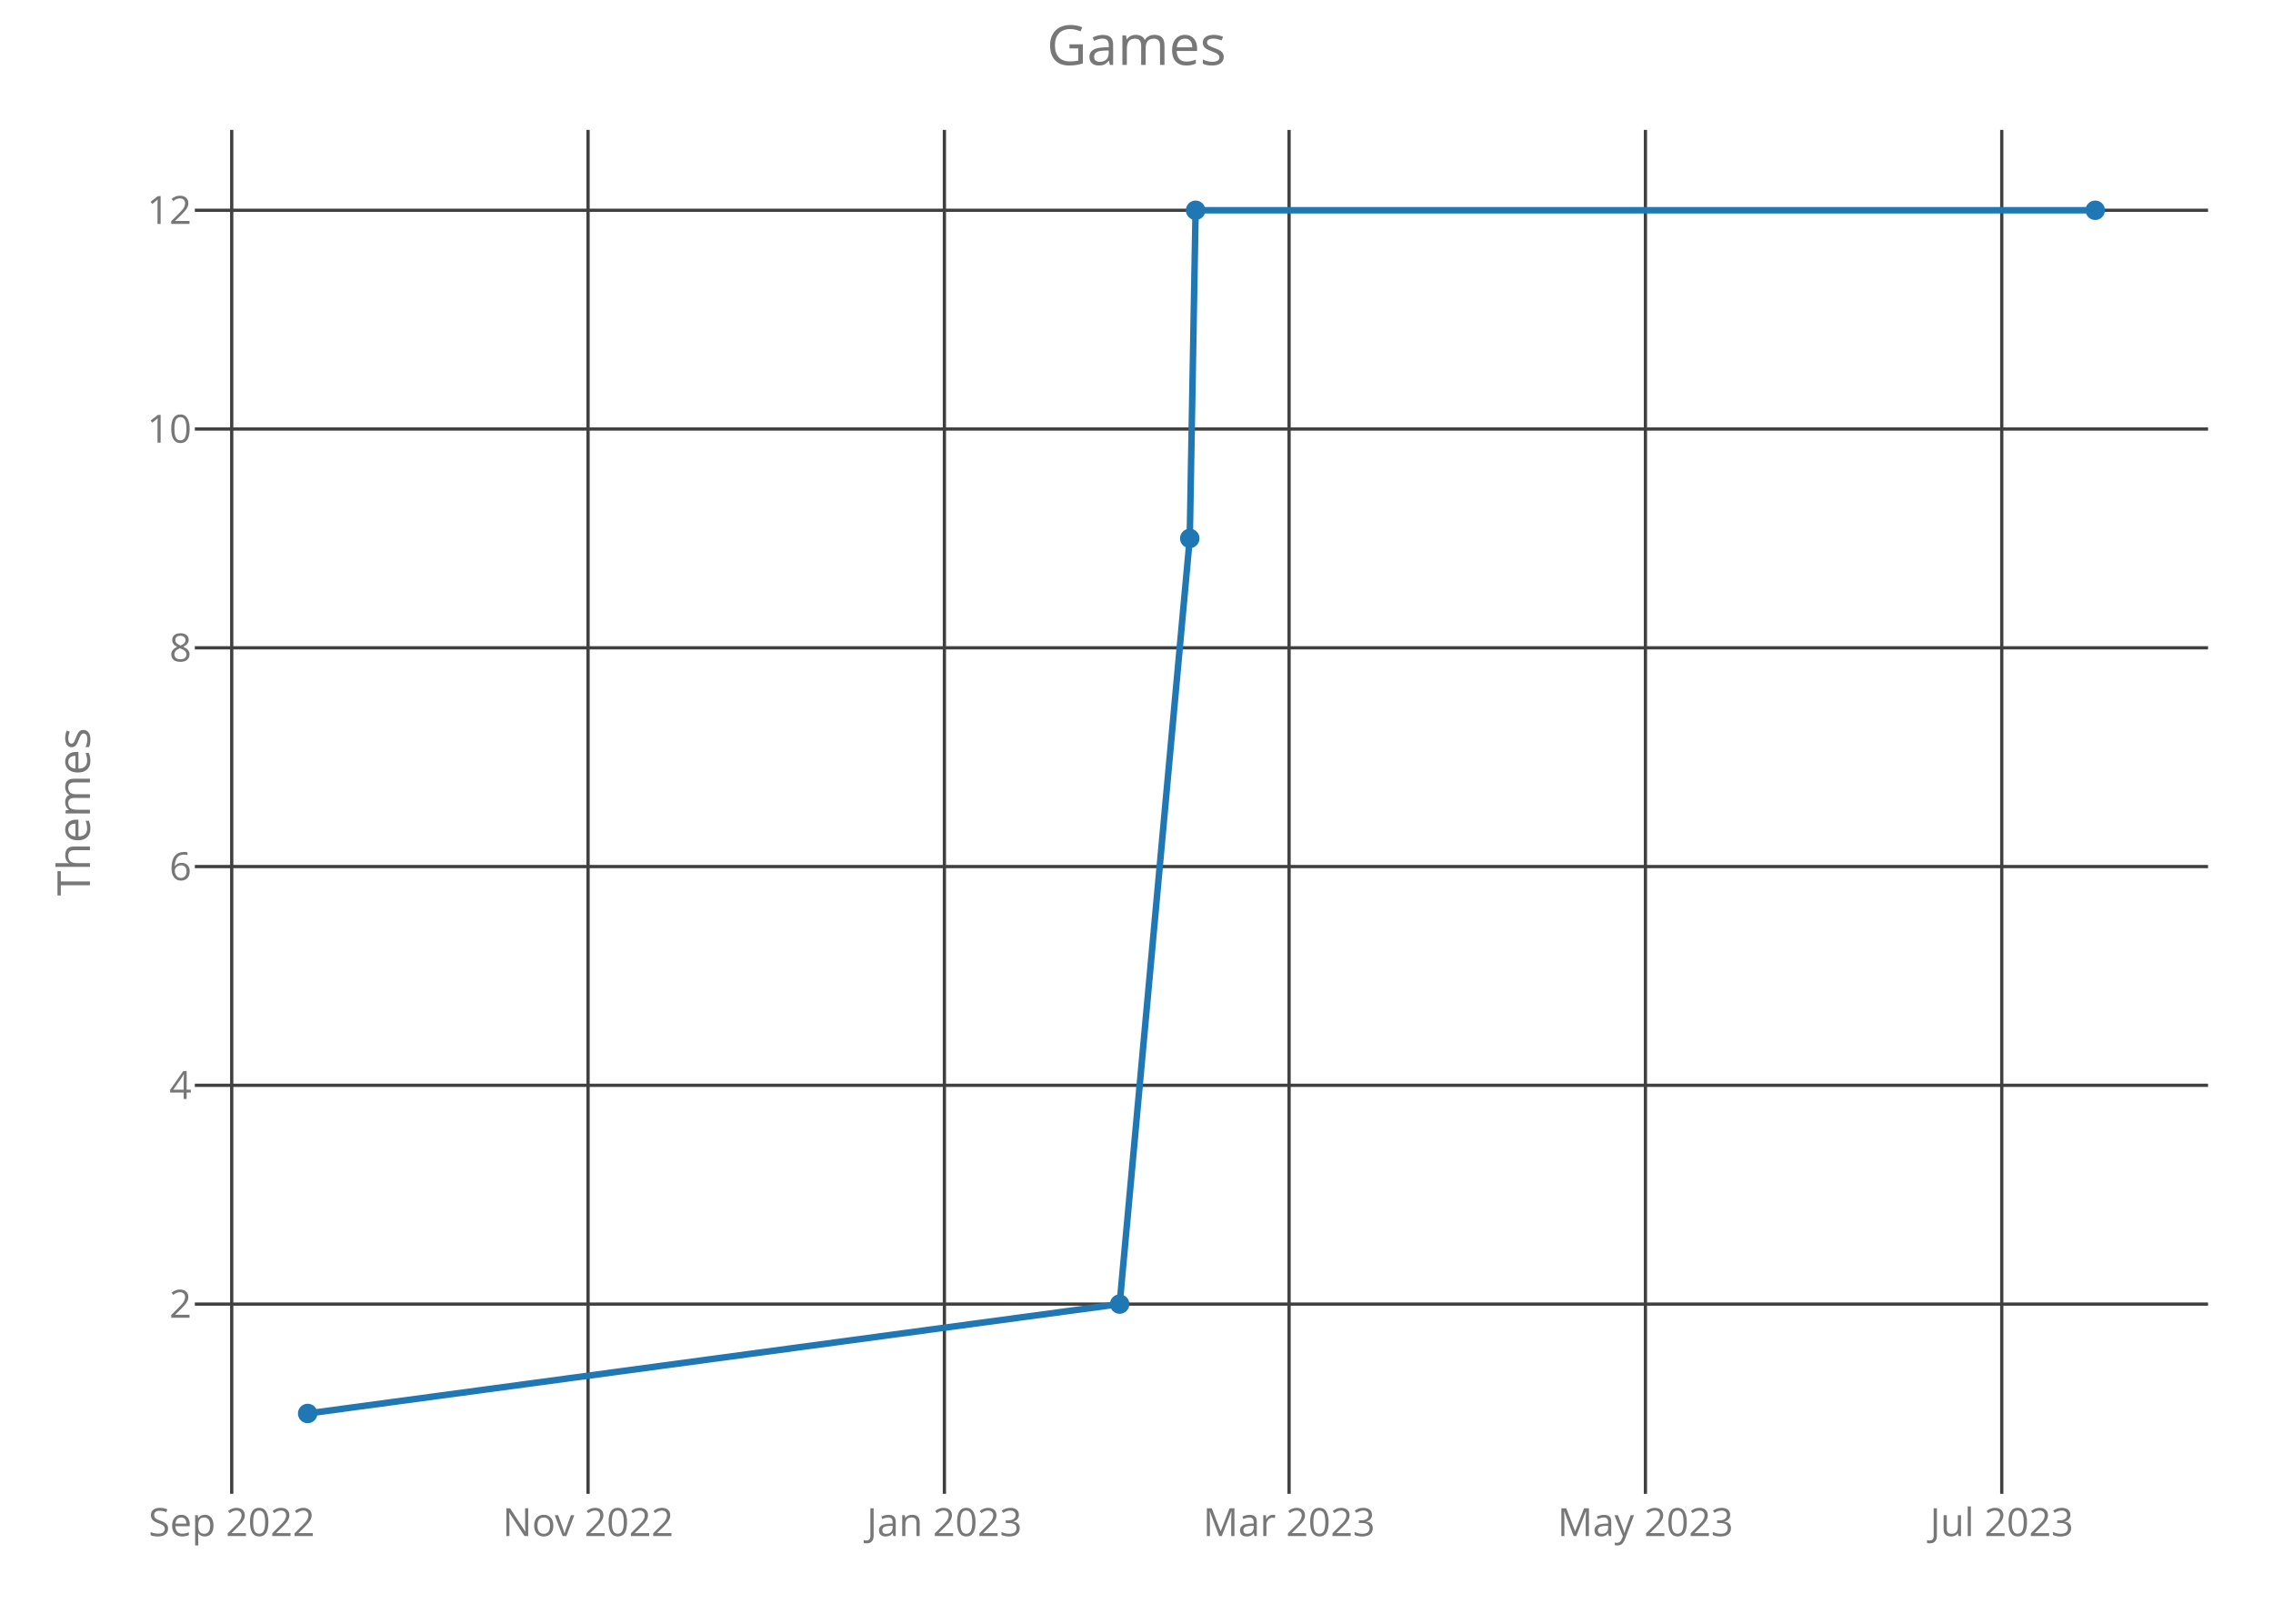
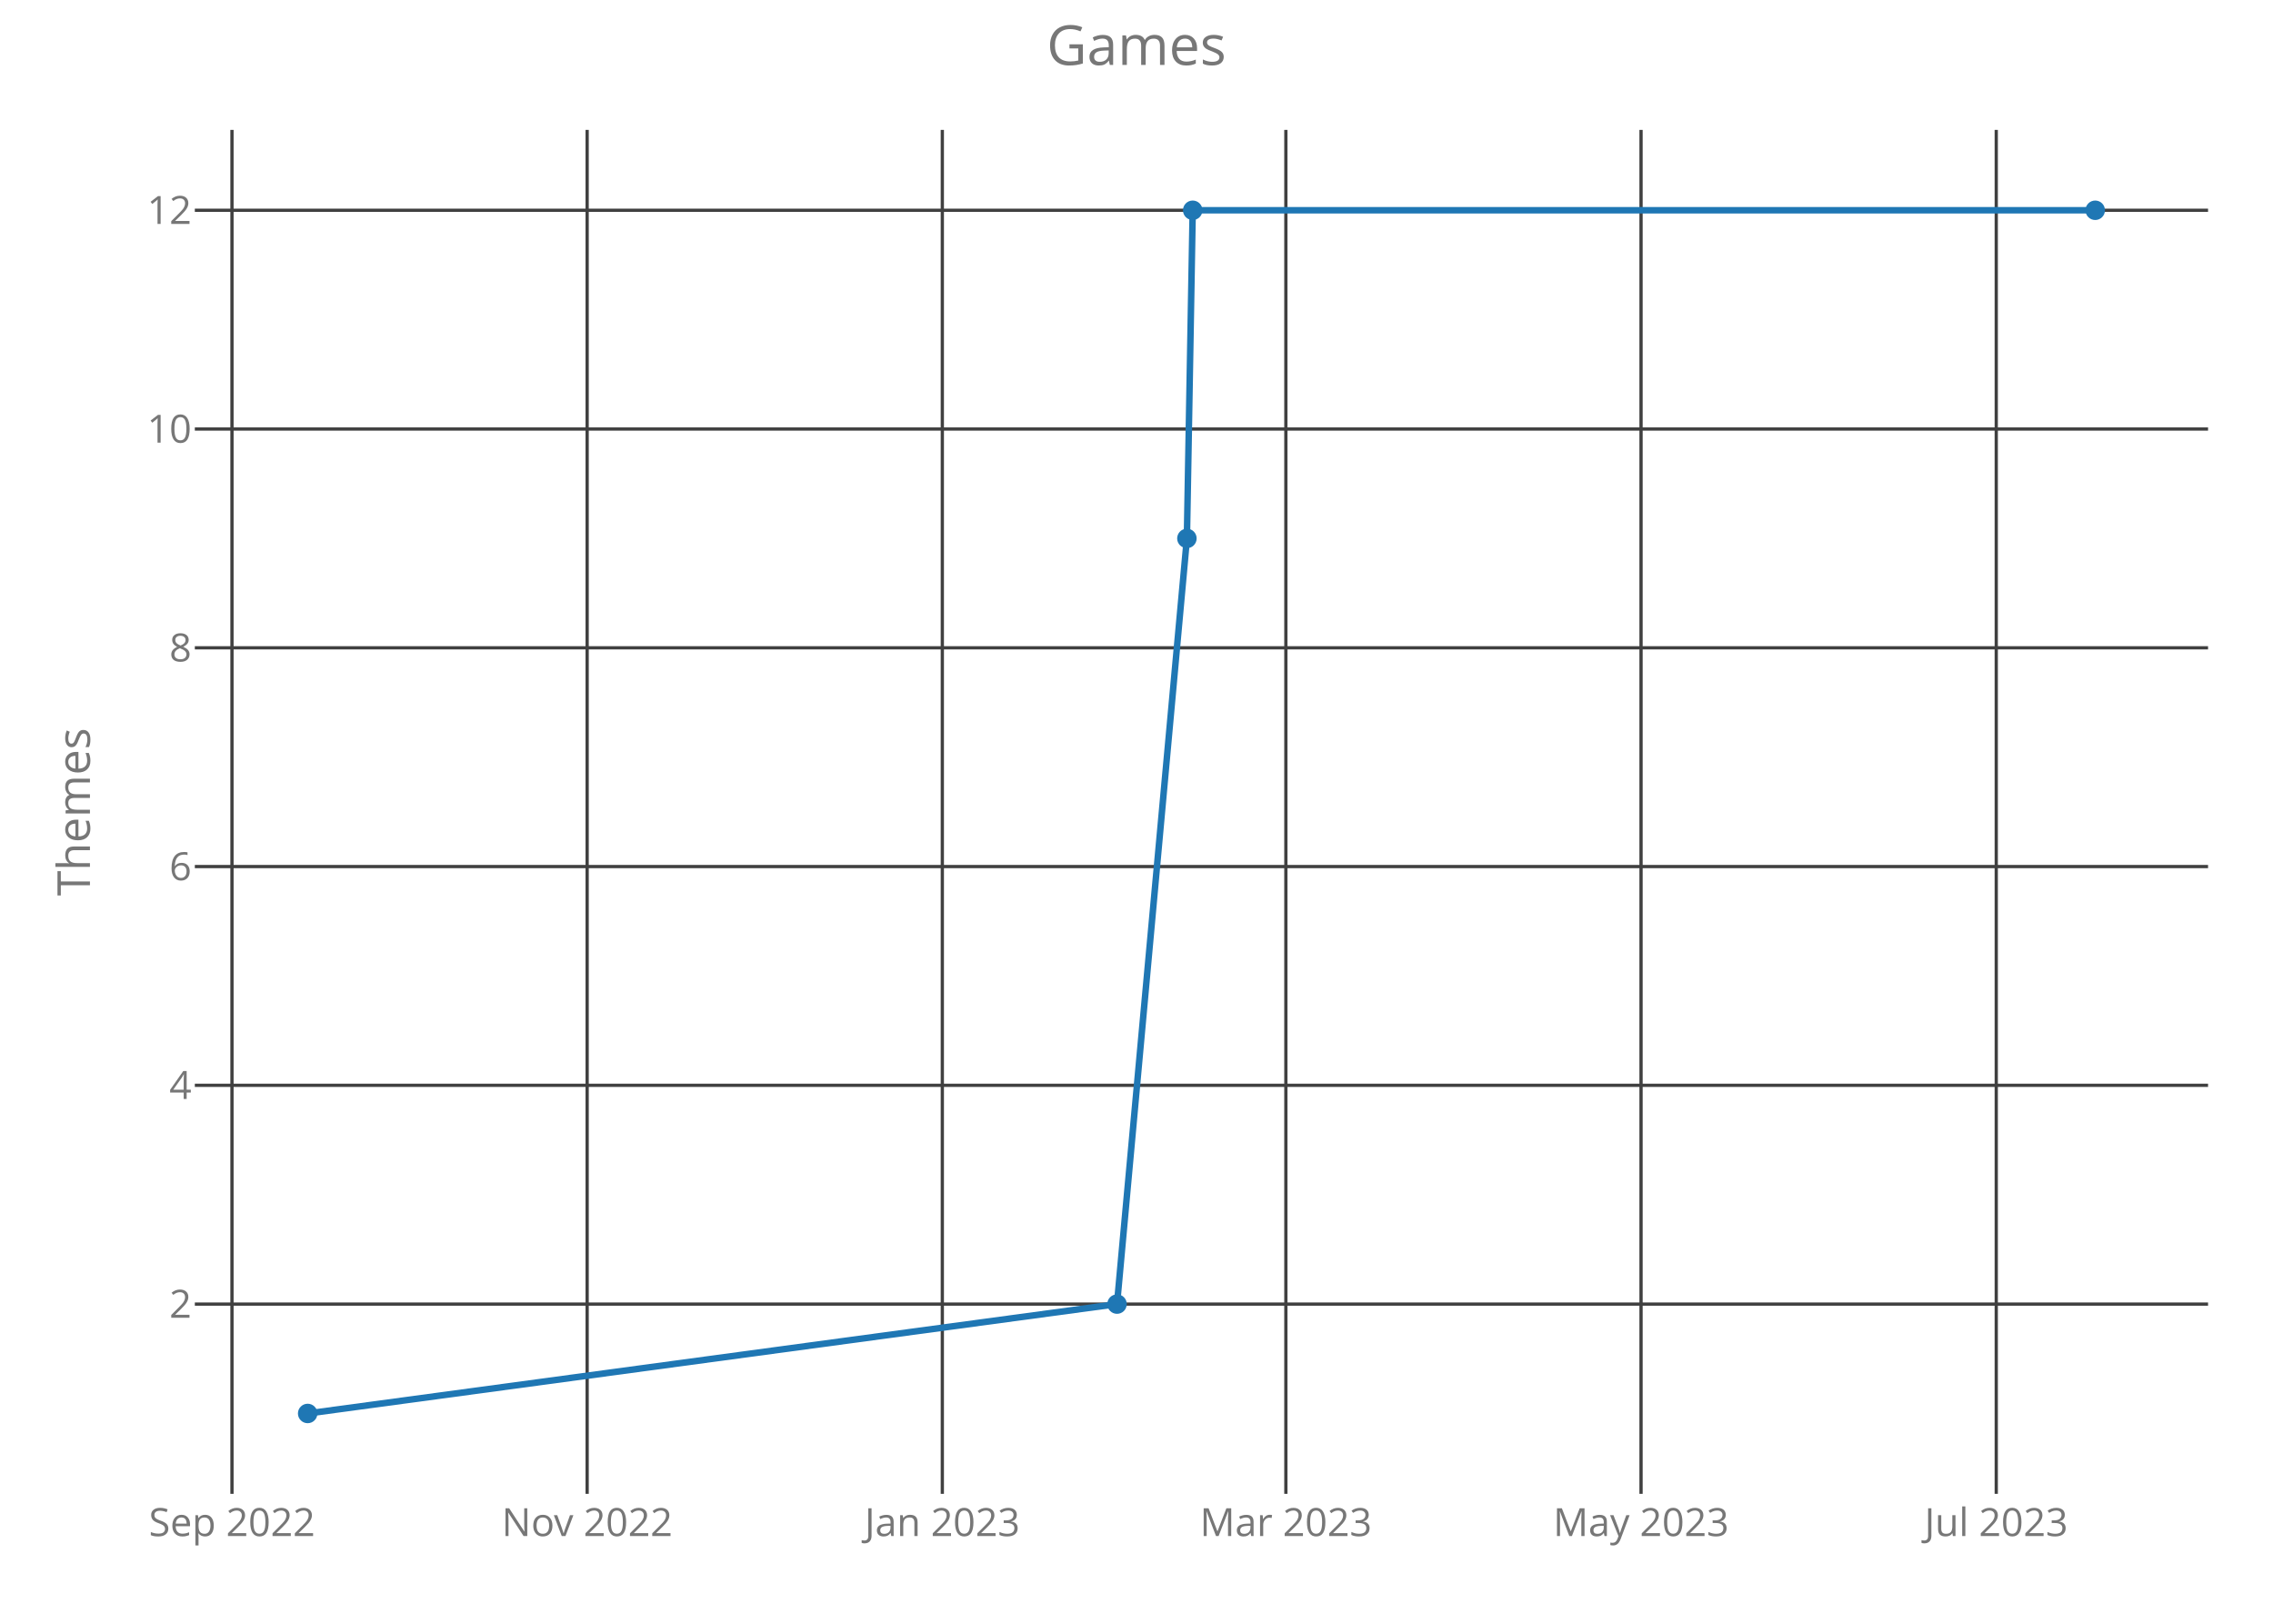
<svg xmlns="http://www.w3.org/2000/svg" class="main-svg" width="700" height="500" style="" viewBox="0 0 700 500">
  <rect x="0" y="0" width="700" height="500" style="fill: rgb(0, 0, 0); fill-opacity: 0;" />
-   <defs id="defs-2a9ce1">
+   <defs id="defs-2894cc">
    <g class="clips">
-       <clipPath id="clip2a9ce1xyplot" class="plotclip">
+       <clipPath id="clip2894ccxyplot" class="plotclip">
        <rect width="620" height="420" />
      </clipPath>
-       <clipPath class="axesclip" id="clip2a9ce1x">
+       <clipPath class="axesclip" id="clip2894ccx">
        <rect x="60" y="0" width="620" height="500" />
      </clipPath>
-       <clipPath class="axesclip" id="clip2a9ce1y">
+       <clipPath class="axesclip" id="clip2894ccy">
        <rect x="0" y="40" width="700" height="420" />
      </clipPath>
-       <clipPath class="axesclip" id="clip2a9ce1xy">
+       <clipPath class="axesclip" id="clip2894ccxy">
        <rect x="60" y="40" width="620" height="420" />
      </clipPath>
    </g>
    <g class="gradients" />
  </defs>
  <g class="bglayer">
    <rect class="bg" x="60" y="40" width="620" height="420" style="fill: rgb(0, 0, 0); fill-opacity: 0; stroke-width: 0;" />
  </g>
  <g class="layer-below">
    <g class="imagelayer" />
    <g class="shapelayer" />
  </g>
  <g class="cartesianlayer">
    <g class="subplot xy">
      <g class="layer-subplot">
        <g class="shapelayer" />
        <g class="imagelayer" />
      </g>
      <g class="gridlayer">
        <g class="x">
-           <path class="xgrid crisp" transform="translate(71.36,0)" d="M0,40v420" style="stroke: rgb(64, 64, 64); stroke-opacity: 1; stroke-width: 1px;" />
-           <path class="xgrid crisp" transform="translate(181.1,0)" d="M0,40v420" style="stroke: rgb(64, 64, 64); stroke-opacity: 1; stroke-width: 1px;" />
-           <path class="xgrid crisp" transform="translate(290.84,0)" d="M0,40v420" style="stroke: rgb(64, 64, 64); stroke-opacity: 1; stroke-width: 1px;" />
-           <path class="xgrid crisp" transform="translate(396.99,0)" d="M0,40v420" style="stroke: rgb(64, 64, 64); stroke-opacity: 1; stroke-width: 1px;" />
-           <path class="xgrid crisp" transform="translate(506.73,0)" d="M0,40v420" style="stroke: rgb(64, 64, 64); stroke-opacity: 1; stroke-width: 1px;" />
-           <path class="xgrid crisp" transform="translate(616.47,0)" d="M0,40v420" style="stroke: rgb(64, 64, 64); stroke-opacity: 1; stroke-width: 1px;" />
+           <path class="xgrid crisp" transform="translate(71.44,0)" d="M0,40v420" style="stroke: rgb(64, 64, 64); stroke-opacity: 1; stroke-width: 1px;" />
+           <path class="xgrid crisp" transform="translate(180.82,0)" d="M0,40v420" style="stroke: rgb(64, 64, 64); stroke-opacity: 1; stroke-width: 1px;" />
+           <path class="xgrid crisp" transform="translate(290.2,0)" d="M0,40v420" style="stroke: rgb(64, 64, 64); stroke-opacity: 1; stroke-width: 1px;" />
+           <path class="xgrid crisp" transform="translate(396,0)" d="M0,40v420" style="stroke: rgb(64, 64, 64); stroke-opacity: 1; stroke-width: 1px;" />
+           <path class="xgrid crisp" transform="translate(505.38,0)" d="M0,40v420" style="stroke: rgb(64, 64, 64); stroke-opacity: 1; stroke-width: 1px;" />
+           <path class="xgrid crisp" transform="translate(614.77,0)" d="M0,40v420" style="stroke: rgb(64, 64, 64); stroke-opacity: 1; stroke-width: 1px;" />
        </g>
        <g class="y">
          <path class="ygrid crisp" transform="translate(0,401.57)" d="M60,0h620" style="stroke: rgb(64, 64, 64); stroke-opacity: 1; stroke-width: 1px;" />
          <path class="ygrid crisp" transform="translate(0,334.2)" d="M60,0h620" style="stroke: rgb(64, 64, 64); stroke-opacity: 1; stroke-width: 1px;" />
          <path class="ygrid crisp" transform="translate(0,266.84)" d="M60,0h620" style="stroke: rgb(64, 64, 64); stroke-opacity: 1; stroke-width: 1px;" />
          <path class="ygrid crisp" transform="translate(0,199.48)" d="M60,0h620" style="stroke: rgb(64, 64, 64); stroke-opacity: 1; stroke-width: 1px;" />
          <path class="ygrid crisp" transform="translate(0,132.11)" d="M60,0h620" style="stroke: rgb(64, 64, 64); stroke-opacity: 1; stroke-width: 1px;" />
          <path class="ygrid crisp" transform="translate(0,64.75)" d="M60,0h620" style="stroke: rgb(64, 64, 64); stroke-opacity: 1; stroke-width: 1px;" />
        </g>
      </g>
      <g class="zerolinelayer" />
      <path class="xlines-below crisp" d="M0,0" style="fill: none;" />
      <path class="ylines-below crisp" d="M0,0" style="fill: none;" />
      <g class="overlines-below" />
      <g class="xaxislayer-below">
        <g class="xtick">
-           <text text-anchor="middle" x="0" y="473" transform="translate(71.36,0)" style="font-family: 'Open Sans'; font-size: 12px; fill: rgb(119, 119, 119); fill-opacity: 1; white-space: pre;">Sep 2022</text>
+           <text text-anchor="middle" x="0" y="473" transform="translate(71.44,0)" style="font-family: 'Open Sans'; font-size: 12px; fill: rgb(119, 119, 119); fill-opacity: 1; white-space: pre;">Sep 2022</text>
        </g>
        <g class="xtick">
-           <text text-anchor="middle" x="0" y="473" transform="translate(181.1,0)" style="font-family: 'Open Sans'; font-size: 12px; fill: rgb(119, 119, 119); fill-opacity: 1; white-space: pre;">Nov 2022</text>
+           <text text-anchor="middle" x="0" y="473" transform="translate(180.82,0)" style="font-family: 'Open Sans'; font-size: 12px; fill: rgb(119, 119, 119); fill-opacity: 1; white-space: pre;">Nov 2022</text>
        </g>
        <g class="xtick">
-           <text text-anchor="middle" x="0" y="473" transform="translate(290.84,0)" style="font-family: 'Open Sans'; font-size: 12px; fill: rgb(119, 119, 119); fill-opacity: 1; white-space: pre;">Jan 2023</text>
+           <text text-anchor="middle" x="0" y="473" transform="translate(290.2,0)" style="font-family: 'Open Sans'; font-size: 12px; fill: rgb(119, 119, 119); fill-opacity: 1; white-space: pre;">Jan 2023</text>
        </g>
        <g class="xtick">
-           <text text-anchor="middle" x="0" y="473" transform="translate(396.99,0)" style="font-family: 'Open Sans'; font-size: 12px; fill: rgb(119, 119, 119); fill-opacity: 1; white-space: pre;">Mar 2023</text>
+           <text text-anchor="middle" x="0" y="473" transform="translate(396,0)" style="font-family: 'Open Sans'; font-size: 12px; fill: rgb(119, 119, 119); fill-opacity: 1; white-space: pre;">Mar 2023</text>
        </g>
        <g class="xtick">
-           <text text-anchor="middle" x="0" y="473" transform="translate(506.73,0)" style="font-family: 'Open Sans'; font-size: 12px; fill: rgb(119, 119, 119); fill-opacity: 1; white-space: pre;">May 2023</text>
+           <text text-anchor="middle" x="0" y="473" transform="translate(505.38,0)" style="font-family: 'Open Sans'; font-size: 12px; fill: rgb(119, 119, 119); fill-opacity: 1; white-space: pre;">May 2023</text>
        </g>
        <g class="xtick">
-           <text text-anchor="middle" x="0" y="473" transform="translate(616.47,0)" style="font-family: 'Open Sans'; font-size: 12px; fill: rgb(119, 119, 119); fill-opacity: 1; white-space: pre;">Jul 2023</text>
+           <text text-anchor="middle" x="0" y="473" transform="translate(614.77,0)" style="font-family: 'Open Sans'; font-size: 12px; fill: rgb(119, 119, 119); fill-opacity: 1; white-space: pre;">Jul 2023</text>
        </g>
      </g>
      <g class="yaxislayer-below">
        <g class="ytick">
          <text text-anchor="end" x="59" y="4.2" transform="translate(0,401.57)" style="font-family: 'Open Sans'; font-size: 12px; fill: rgb(119, 119, 119); fill-opacity: 1; white-space: pre;">2</text>
        </g>
        <g class="ytick">
          <text text-anchor="end" x="59" y="4.2" transform="translate(0,334.2)" style="font-family: 'Open Sans'; font-size: 12px; fill: rgb(119, 119, 119); fill-opacity: 1; white-space: pre;">4</text>
        </g>
        <g class="ytick">
          <text text-anchor="end" x="59" y="4.2" transform="translate(0,266.84)" style="font-family: 'Open Sans'; font-size: 12px; fill: rgb(119, 119, 119); fill-opacity: 1; white-space: pre;">6</text>
        </g>
        <g class="ytick">
          <text text-anchor="end" x="59" y="4.2" transform="translate(0,199.48)" style="font-family: 'Open Sans'; font-size: 12px; fill: rgb(119, 119, 119); fill-opacity: 1; white-space: pre;">8</text>
        </g>
        <g class="ytick">
          <text text-anchor="end" x="59" y="4.2" transform="translate(0,132.11)" style="font-family: 'Open Sans'; font-size: 12px; fill: rgb(119, 119, 119); fill-opacity: 1; white-space: pre;">10</text>
        </g>
        <g class="ytick">
          <text text-anchor="end" x="59" y="4.2" transform="translate(0,64.75)" style="font-family: 'Open Sans'; font-size: 12px; fill: rgb(119, 119, 119); fill-opacity: 1; white-space: pre;">12</text>
        </g>
      </g>
      <g class="overaxes-below" />
-       <g class="plot" transform="translate(60,40)" clip-path="url('#clip2a9ce1xyplot')">
+       <g class="plot" transform="translate(60,40)" clip-path="url('#clip2894ccxyplot')">
        <g class="scatterlayer mlayer">
-           <g class="trace scatter trace180368" style="stroke-miterlimit: 2; opacity: 1;">
+           <g class="trace scatter trace34c8e0" style="stroke-miterlimit: 2; opacity: 1;">
            <g class="fills" />
            <g class="errorbars" />
            <g class="lines">
-               <path class="js-line" d="M34.75,395.25L284.81,361.57L306.4,125.8L308.2,24.75L585.25,24.75" style="vector-effect: non-scaling-stroke; fill: none; stroke: rgb(31, 119, 180); stroke-opacity: 1; stroke-width: 2px; opacity: 1;" />
+               <path class="js-line" d="M34.75,395.25L284,361.57L305.52,125.8L307.31,24.75L585.25,24.75" style="vector-effect: non-scaling-stroke; fill: none; stroke: rgb(31, 119, 180); stroke-opacity: 1; stroke-width: 2px; opacity: 1;" />
            </g>
            <g class="points">
              <path class="point" transform="translate(34.75,395.25)" d="M3,0A3,3 0 1,1 0,-3A3,3 0 0,1 3,0Z" style="opacity: 1; stroke-width: 0px; fill: rgb(31, 119, 180); fill-opacity: 1;" />
-               <path class="point" transform="translate(284.81,361.57)" d="M3,0A3,3 0 1,1 0,-3A3,3 0 0,1 3,0Z" style="opacity: 1; stroke-width: 0px; fill: rgb(31, 119, 180); fill-opacity: 1;" />
-               <path class="point" transform="translate(306.4,125.8)" d="M3,0A3,3 0 1,1 0,-3A3,3 0 0,1 3,0Z" style="opacity: 1; stroke-width: 0px; fill: rgb(31, 119, 180); fill-opacity: 1;" />
-               <path class="point" transform="translate(308.2,24.75)" d="M3,0A3,3 0 1,1 0,-3A3,3 0 0,1 3,0Z" style="opacity: 1; stroke-width: 0px; fill: rgb(31, 119, 180); fill-opacity: 1;" />
+               <path class="point" transform="translate(284,361.57)" d="M3,0A3,3 0 1,1 0,-3A3,3 0 0,1 3,0Z" style="opacity: 1; stroke-width: 0px; fill: rgb(31, 119, 180); fill-opacity: 1;" />
+               <path class="point" transform="translate(305.52,125.8)" d="M3,0A3,3 0 1,1 0,-3A3,3 0 0,1 3,0Z" style="opacity: 1; stroke-width: 0px; fill: rgb(31, 119, 180); fill-opacity: 1;" />
+               <path class="point" transform="translate(307.31,24.75)" d="M3,0A3,3 0 1,1 0,-3A3,3 0 0,1 3,0Z" style="opacity: 1; stroke-width: 0px; fill: rgb(31, 119, 180); fill-opacity: 1;" />
              <path class="point" transform="translate(585.25,24.75)" d="M3,0A3,3 0 1,1 0,-3A3,3 0 0,1 3,0Z" style="opacity: 1; stroke-width: 0px; fill: rgb(31, 119, 180); fill-opacity: 1;" />
            </g>
            <g class="text" />
          </g>
        </g>
      </g>
      <g class="overplot" />
      <path class="xlines-above" />
      <path class="ylines-above" />
      <g class="overlines-above" />
      <g class="xaxislayer-above" />
      <g class="yaxislayer-above" />
      <g class="overaxes-above" />
    </g>
  </g>
  <g class="polarlayer" />
  <g class="ternarylayer" />
  <g class="geolayer" />
  <g class="funnelarealayer" />
  <g class="pielayer" />
  <g class="treemaplayer" />
  <g class="sunburstlayer" />
  <g class="glimages" />
-   <defs id="topdefs-2a9ce1">
+   <defs id="topdefs-2894cc">
    <g class="clips" />
  </defs>
  <g class="layer-above">
    <g class="imagelayer" />
    <g class="shapelayer" />
  </g>
  <g class="infolayer">
    <g class="g-gtitle">
      <text class="gtitle" x="350" y="20" text-anchor="middle" dy="0em" style="font-family: 'Open Sans'; font-size: 17px; fill: rgb(119, 119, 119); opacity: 1; font-weight: normal; white-space: pre;">Games</text>
    </g>
    <g class="g-xtitle" />
    <g class="g-ytitle">
      <text class="ytitle" transform="rotate(-90,27.7,250)" x="27.7" y="250" text-anchor="middle" style="font-family: 'Open Sans'; font-size: 14px; fill: rgb(119, 119, 119); opacity: 1; font-weight: normal; white-space: pre;">Themes</text>
    </g>
  </g>
</svg>
